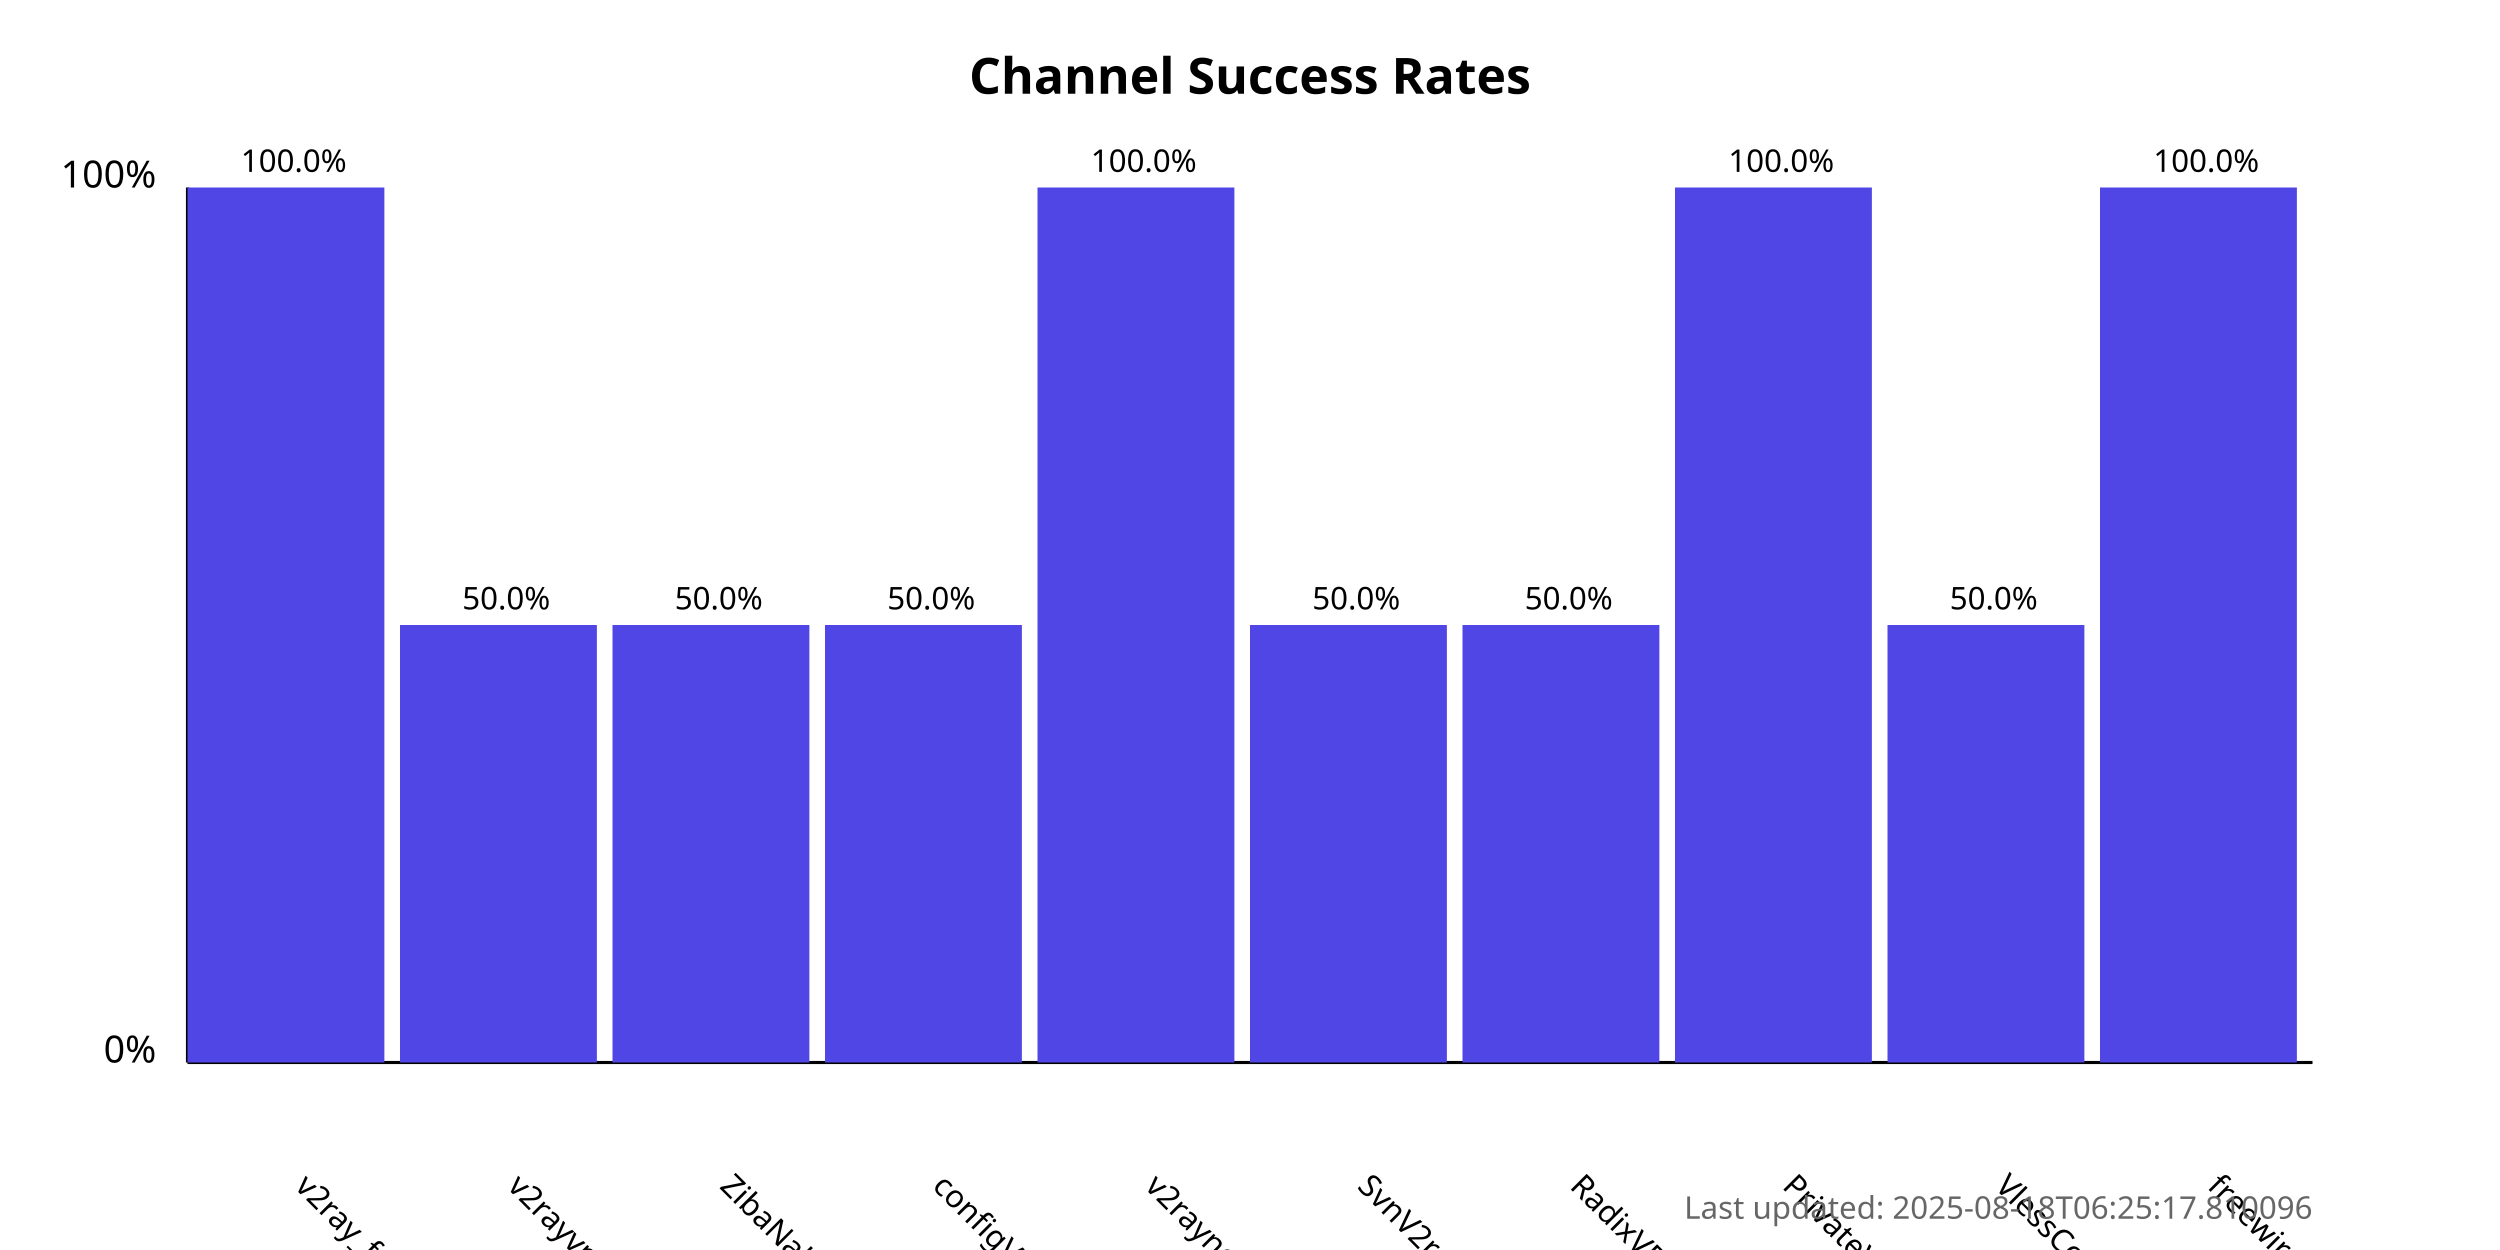
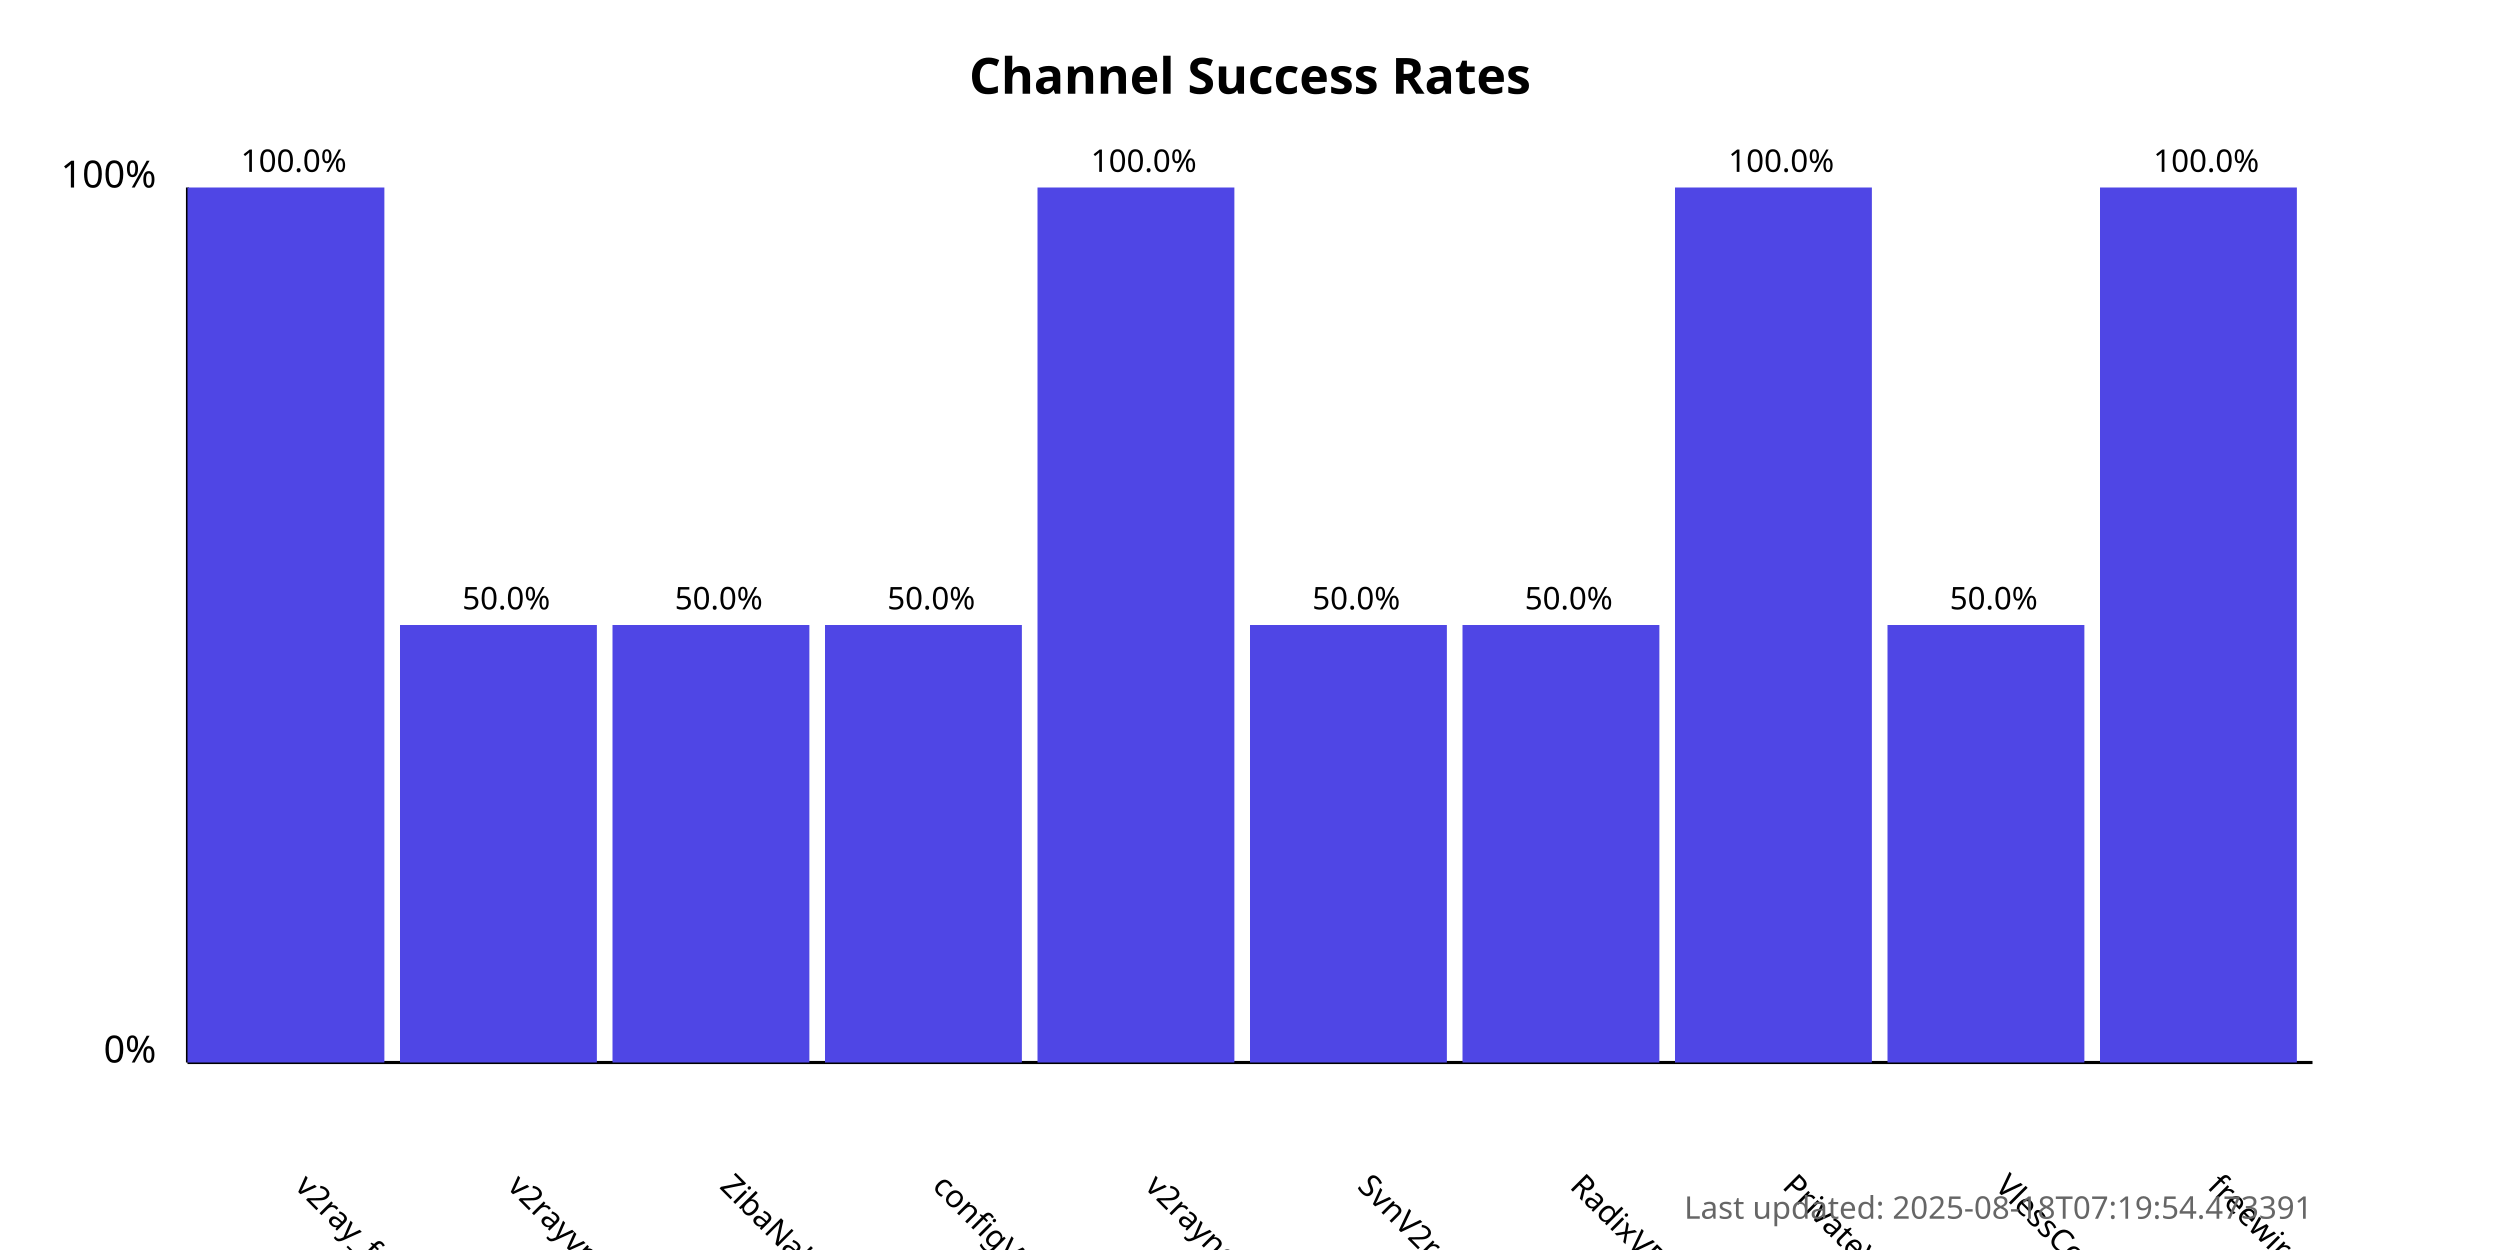
<svg xmlns="http://www.w3.org/2000/svg" width="800" height="400">
  <style>
            .chart-title { font: bold 16px sans-serif; }
            .axis-label { font: 12px sans-serif; }
            .tick-label { font: 10px sans-serif; }
            .bar { fill: #4f46e5; }
            .bar:hover { fill: #6366f1; }
            .timestamp { font: 10px sans-serif; fill: #666; }
        </style>
  <text x="400.0" y="30" text-anchor="middle" class="chart-title">
            Channel Success Rates
        </text>
  <line x1="60" y1="340" x2="60" y2="60" stroke="black" stroke-width="1" />
  <line x1="60" y1="340" x2="740" y2="340" stroke="black" stroke-width="1" />
  <text x="50" y="340" text-anchor="end" class="axis-label">0%</text>
  <text x="50" y="60" text-anchor="end" class="axis-label">100%</text>
  <g>
    <rect x="60" y="60.0" width="63.0" height="280.0" class="bar" />
    <text x="94.0" y="380" transform="rotate(45, 94.0, 380)" text-anchor="start" class="tick-label">
                v2ray_free_conf
            </text>
    <text x="94.0" y="55.0" text-anchor="middle" class="tick-label">
                100.0%
            </text>
  </g>
  <g>
    <rect x="128.0" y="200.0" width="63.0" height="140.0" class="bar" />
    <text x="162.0" y="380" transform="rotate(45, 162.0, 380)" text-anchor="start" class="tick-label">
                v2rayvpno
            </text>
    <text x="162.0" y="195.0" text-anchor="middle" class="tick-label">
                50.0%
            </text>
  </g>
  <g>
    <rect x="196.0" y="200.0" width="63.0" height="140.0" class="bar" />
    <text x="230.0" y="380" transform="rotate(45, 230.0, 380)" text-anchor="start" class="tick-label">
                ZibaNabz
            </text>
    <text x="230.0" y="195.0" text-anchor="middle" class="tick-label">
                50.0%
            </text>
  </g>
  <g>
    <rect x="264.0" y="200.0" width="63.0" height="140.0" class="bar" />
    <text x="298.0" y="380" transform="rotate(45, 298.0, 380)" text-anchor="start" class="tick-label">
                configV2rayForFree
            </text>
    <text x="298.0" y="195.0" text-anchor="middle" class="tick-label">
                50.0%
            </text>
  </g>
  <g>
    <rect x="332.0" y="60.0" width="63.0" height="280.0" class="bar" />
    <text x="366.0" y="380" transform="rotate(45, 366.0, 380)" text-anchor="start" class="tick-label">
                v2rayngvpn
            </text>
    <text x="366.0" y="55.0" text-anchor="middle" class="tick-label">
                100.0%
            </text>
  </g>
  <g>
    <rect x="400.0" y="200.0" width="63.0" height="140.0" class="bar" />
    <text x="434.0" y="380" transform="rotate(45, 434.0, 380)" text-anchor="start" class="tick-label">
                SvnV2ray
            </text>
    <text x="434.0" y="195.0" text-anchor="middle" class="tick-label">
                50.0%
            </text>
  </g>
  <g>
    <rect x="468.0" y="200.0" width="63.0" height="140.0" class="bar" />
    <text x="502.0" y="380" transform="rotate(45, 502.0, 380)" text-anchor="start" class="tick-label">
                RadixVPN
            </text>
    <text x="502.0" y="195.0" text-anchor="middle" class="tick-label">
                50.0%
            </text>
  </g>
  <g>
    <rect x="536.0" y="60.0" width="63.0" height="280.0" class="bar" />
    <text x="570.0" y="380" transform="rotate(45, 570.0, 380)" text-anchor="start" class="tick-label">
                PrivateVPNs
            </text>
    <text x="570.0" y="55.0" text-anchor="middle" class="tick-label">
                100.0%
            </text>
  </g>
  <g>
    <rect x="604.0" y="200.0" width="63.0" height="140.0" class="bar" />
    <text x="638.0" y="380" transform="rotate(45, 638.0, 380)" text-anchor="start" class="tick-label">
                VlessConfig
            </text>
    <text x="638.0" y="195.0" text-anchor="middle" class="tick-label">
                50.0%
            </text>
  </g>
  <g>
    <rect x="672.0" y="60.0" width="63.0" height="280.0" class="bar" />
    <text x="706.0" y="380" transform="rotate(45, 706.0, 380)" text-anchor="start" class="tick-label">
                freewireguard
            </text>
    <text x="706.0" y="55.0" text-anchor="middle" class="tick-label">
                100.0%
            </text>
  </g>
  <text x="740" y="390" text-anchor="end" class="timestamp">
-             Last updated: 2025-08-18T06:25:17.810096
+             Last updated: 2025-08-18T07:19:54.473391
        </text>
</svg>
